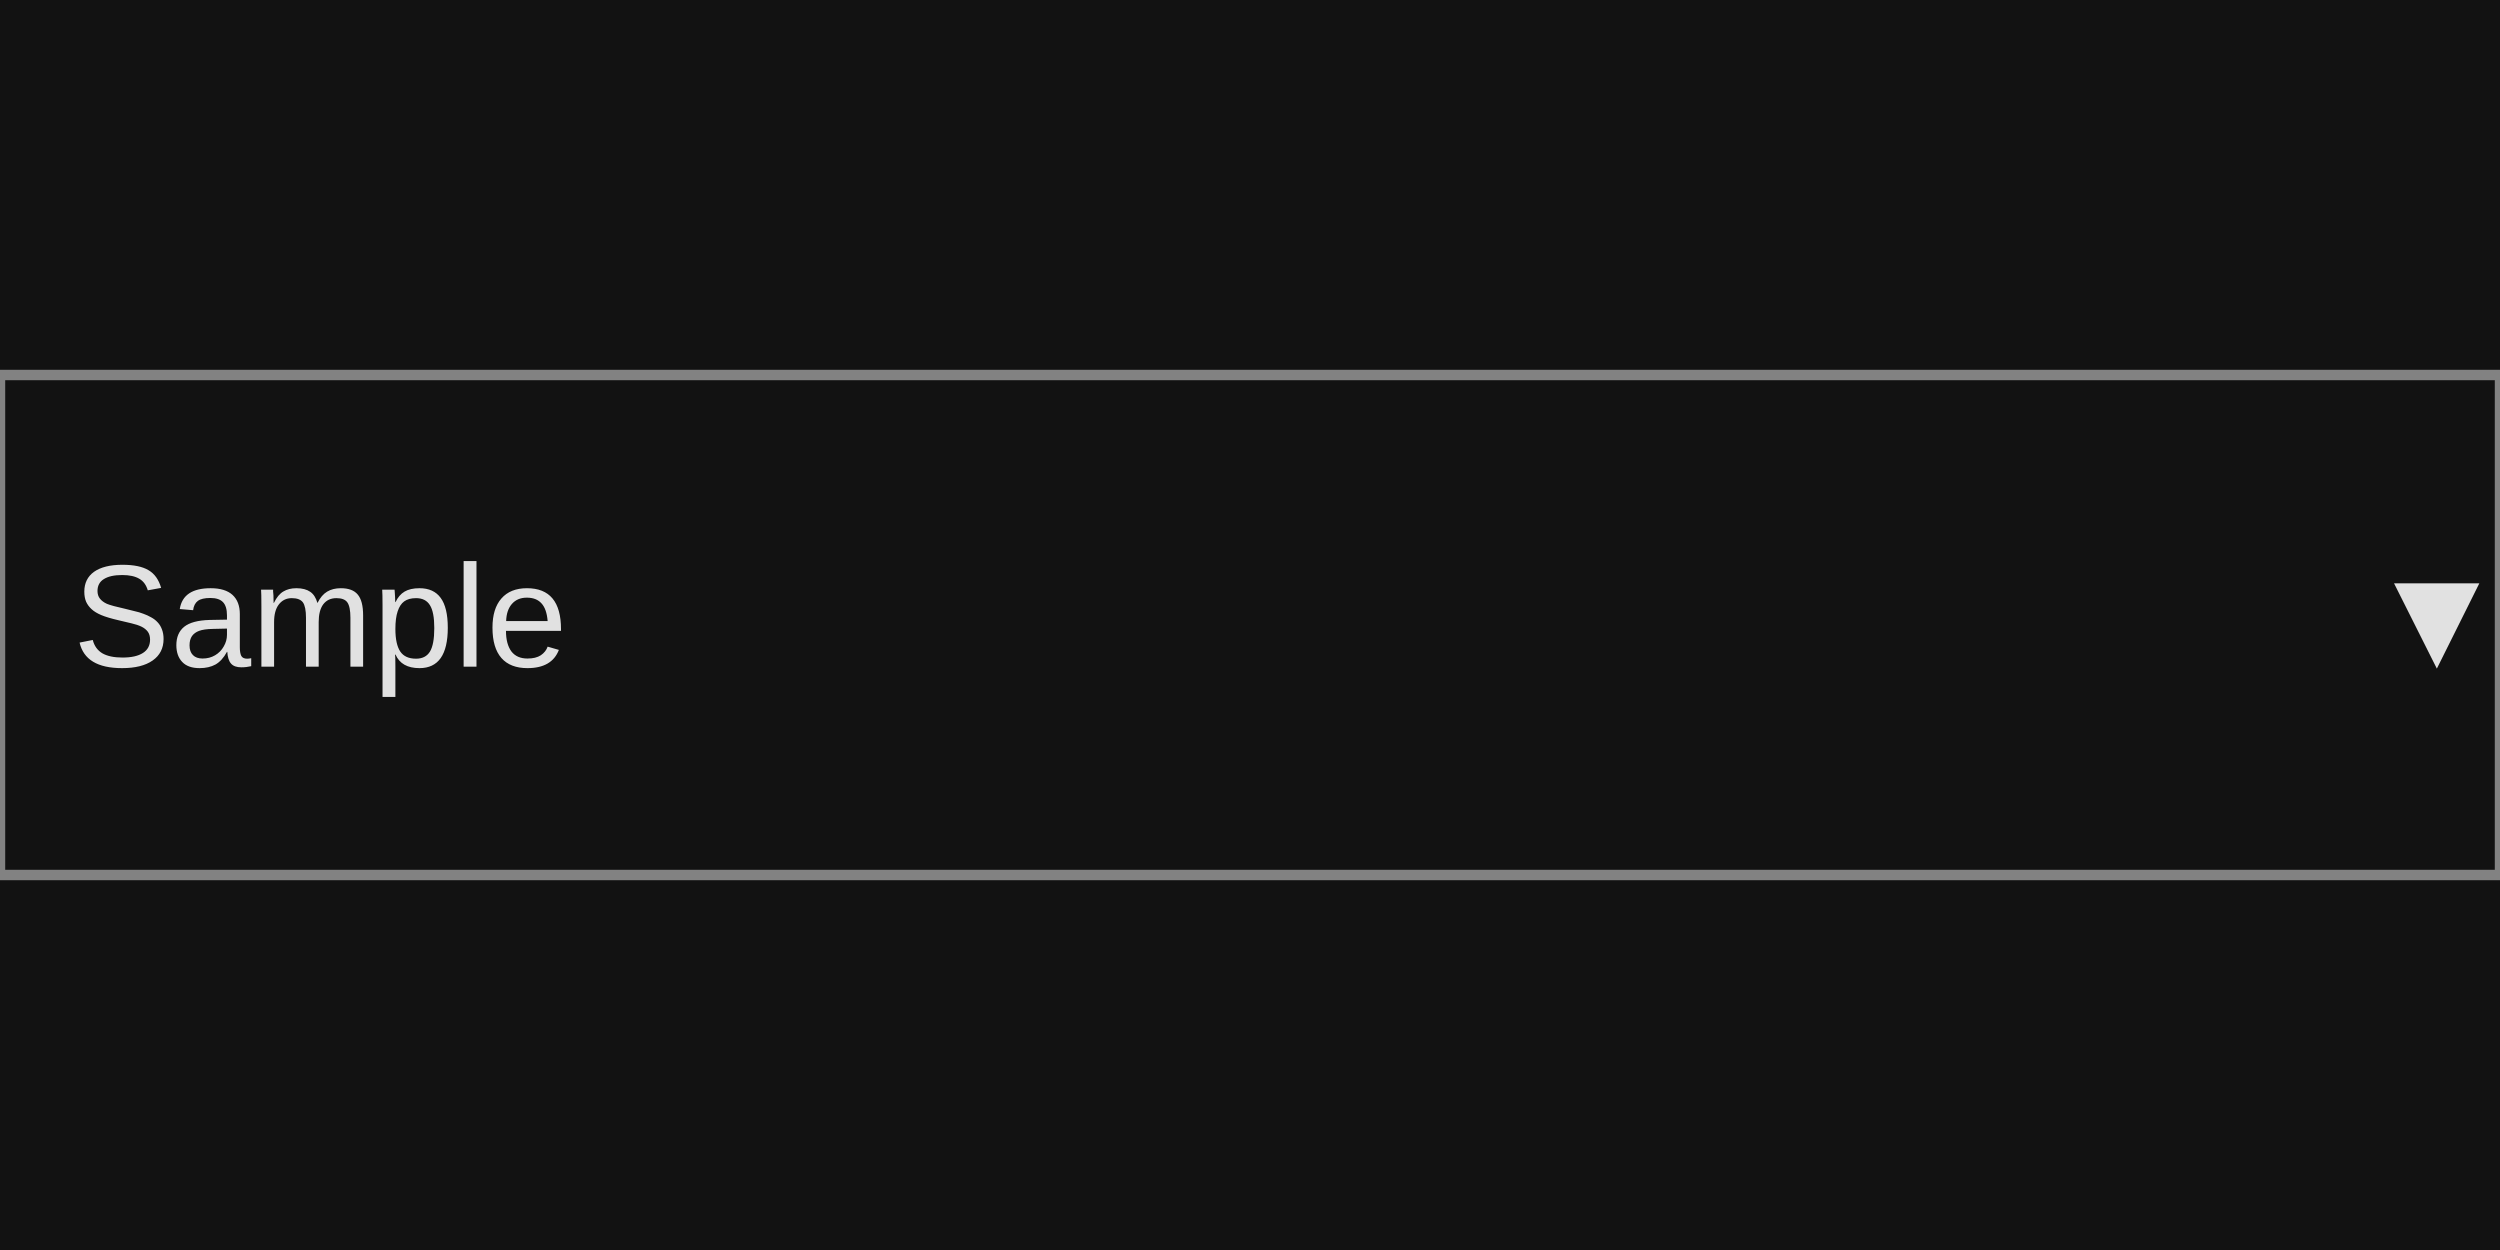
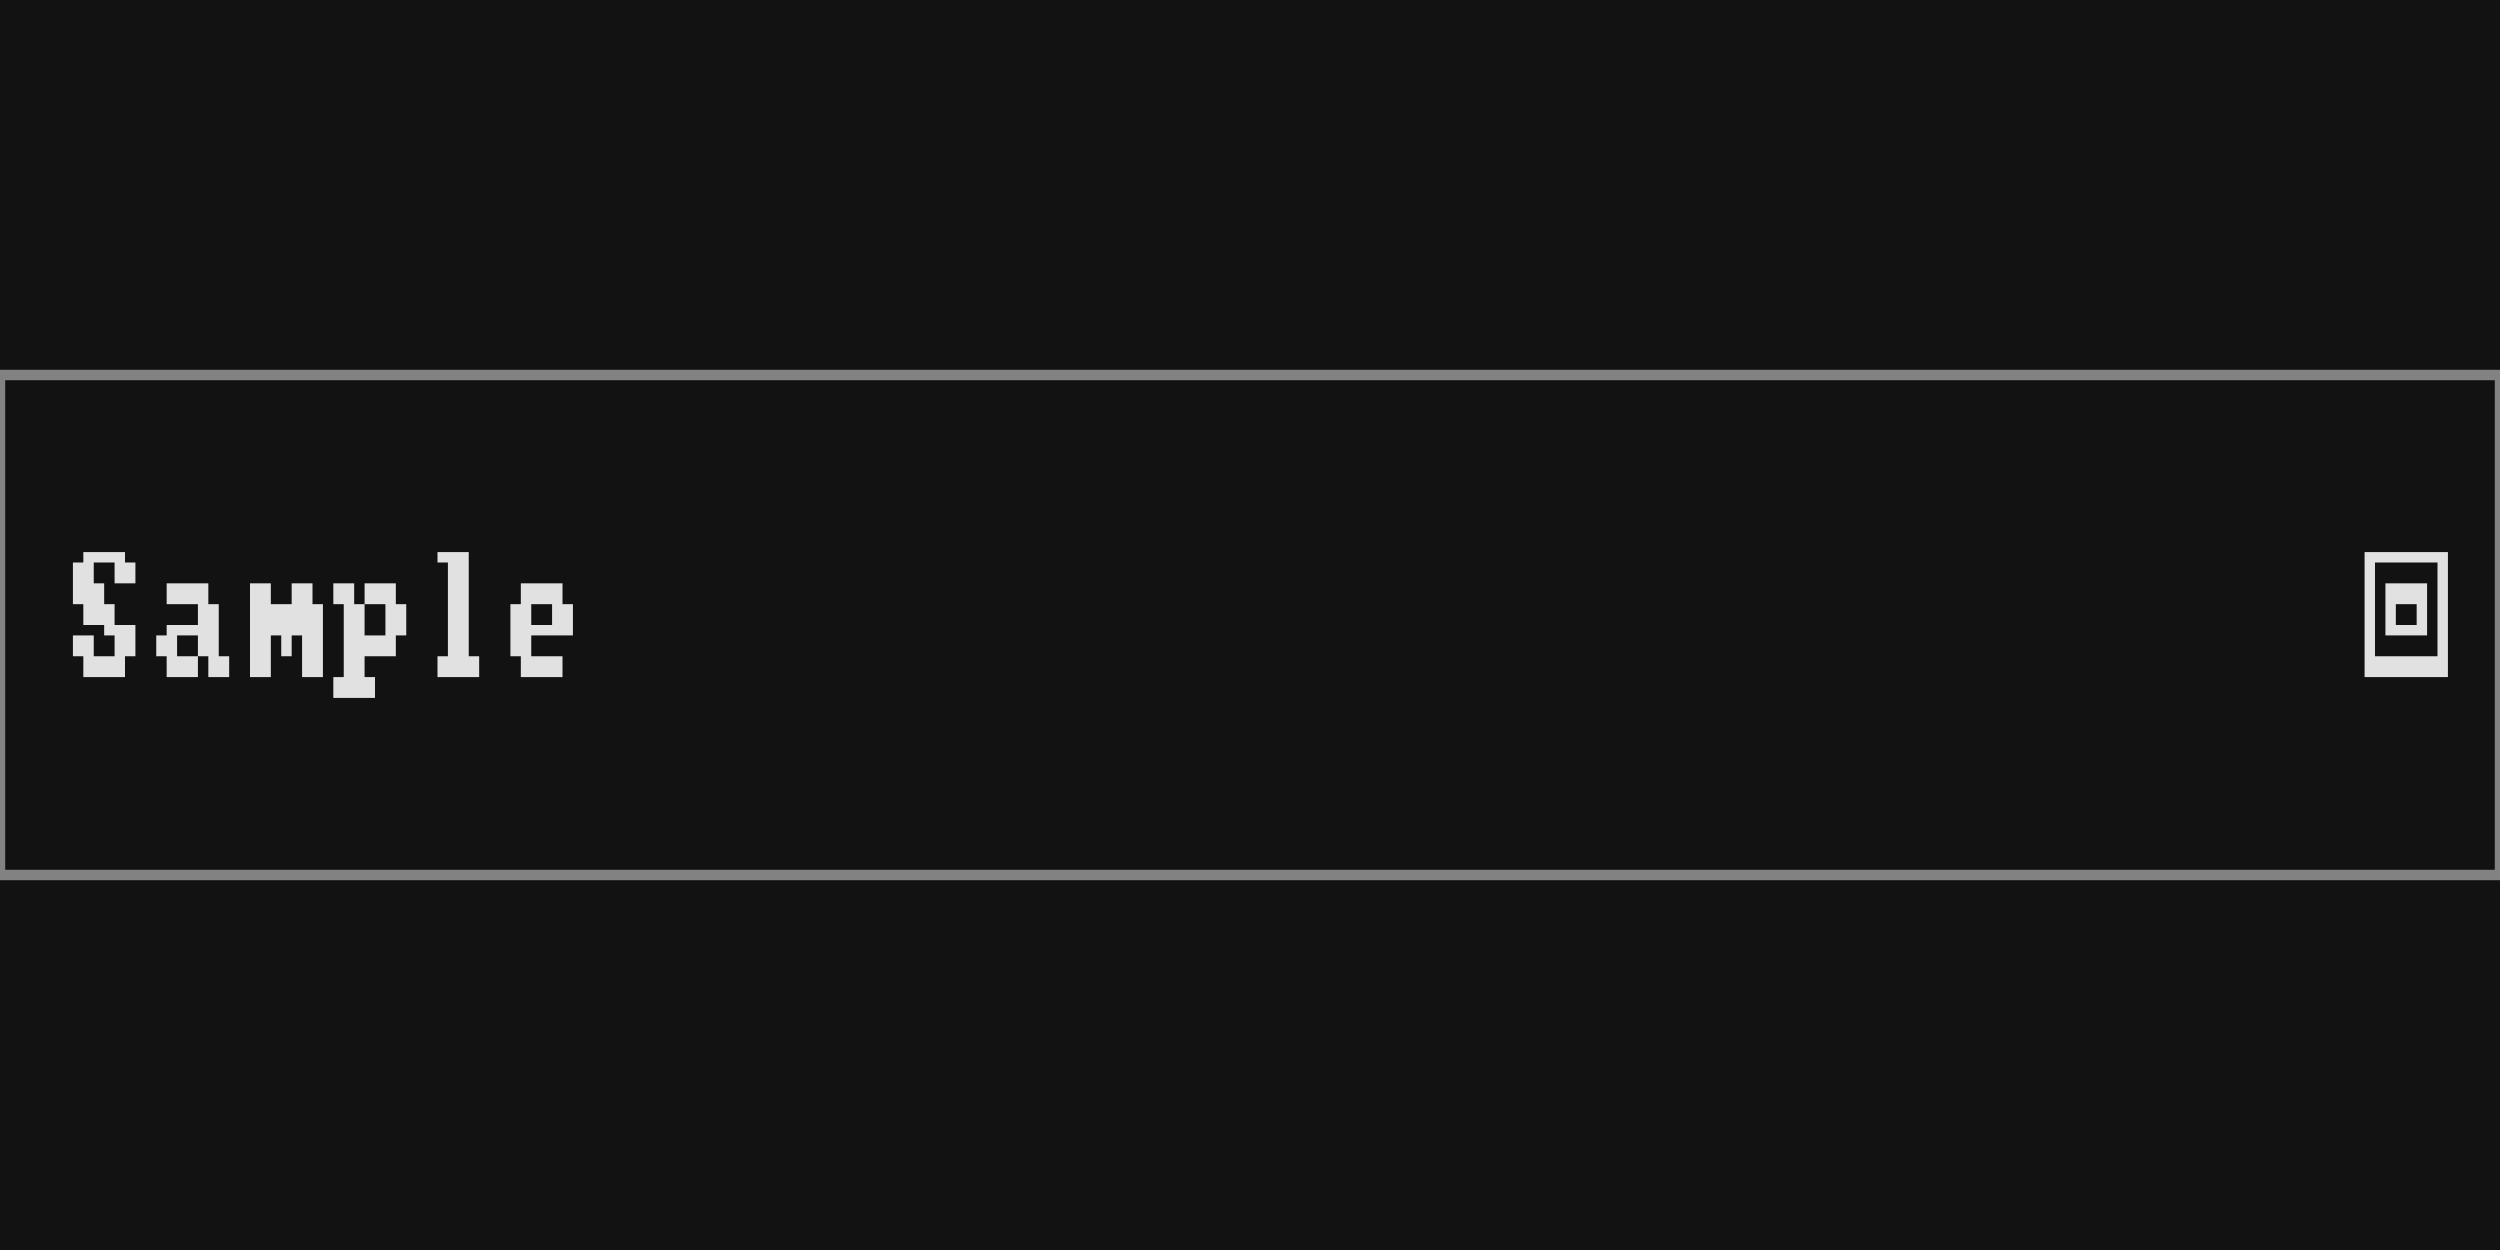
<svg xmlns="http://www.w3.org/2000/svg" width="240" height="120" viewBox="0 0 240 120">
  <rect x="0" y="0" width="240" height="120" fill="rgba(18,18,18,1.00)" />
  <rect x="0" y="36" width="240" height="48" fill="rgba(18,18,18,1.00)" />
  <rect x="0" y="36" width="240" height="48" fill="none" stroke="rgba(130,130,130,1.00)" stroke-width="1" />
-   <text x="7" y="64" font-family="Arial" font-size="14" font-style="normal" font-weight="400" fill="rgba(225,225,225,1.00)">Sample</text>
-   <text x="227" y="64" font-family="Arial" font-size="14" font-style="normal" font-weight="400" fill="rgba(225,225,225,1.00)">▼</text>
+   <path d="M8 53h1v1h-1zM9 53h1v1h-1zM10 53h1v1h-1zM11 53h1v1h-1zM7 54h1v2h-1zM8 54h1v2h-1zM11 54h1v2h-1zM12 54h1v2h-1zM7 56h1v2h-1zM8 56h1v2h-1zM9 56h1v2h-1zM8 58h1v2h-1zM9 58h1v2h-1zM10 58h1v2h-1zM10 60h1v1h-1zM11 60h1v1h-1zM12 60h1v1h-1zM7 61h1v2h-1zM8 61h1v2h-1zM11 61h1v2h-1zM12 61h1v2h-1zM8 63h1v2h-1zM9 63h1v2h-1zM10 63h1v2h-1zM11 63h1v2h-1zM16 56h1v2h-1zM17 56h1v2h-1zM18 56h1v2h-1zM19 56h1v2h-1zM19 58h1v2h-1zM20 58h1v2h-1zM16 60h1v1h-1zM17 60h1v1h-1zM18 60h1v1h-1zM19 60h1v1h-1zM20 60h1v1h-1zM15 61h1v2h-1zM16 61h1v2h-1zM19 61h1v2h-1zM20 61h1v2h-1zM16 63h1v2h-1zM17 63h1v2h-1zM18 63h1v2h-1zM20 63h1v2h-1zM21 63h1v2h-1zM24 56h1v2h-1zM25 56h1v2h-1zM28 56h1v2h-1zM29 56h1v2h-1zM24 58h1v2h-1zM25 58h1v2h-1zM26 58h1v2h-1zM27 58h1v2h-1zM28 58h1v2h-1zM29 58h1v2h-1zM30 58h1v2h-1zM24 60h1v1h-1zM25 60h1v1h-1zM26 60h1v1h-1zM27 60h1v1h-1zM28 60h1v1h-1zM29 60h1v1h-1zM30 60h1v1h-1zM24 61h1v2h-1zM25 61h1v2h-1zM27 61h1v2h-1zM29 61h1v2h-1zM30 61h1v2h-1zM24 63h1v2h-1zM25 63h1v2h-1zM29 63h1v2h-1zM30 63h1v2h-1zM32 56h1v2h-1zM33 56h1v2h-1zM35 56h1v2h-1zM36 56h1v2h-1zM37 56h1v2h-1zM33 58h1v2h-1zM34 58h1v2h-1zM37 58h1v2h-1zM38 58h1v2h-1zM33 60h1v1h-1zM34 60h1v1h-1zM37 60h1v1h-1zM38 60h1v1h-1zM33 61h1v2h-1zM34 61h1v2h-1zM35 61h1v2h-1zM36 61h1v2h-1zM37 61h1v2h-1zM33 63h1v2h-1zM34 63h1v2h-1zM32 65h1v2h-1zM33 65h1v2h-1zM34 65h1v2h-1zM35 65h1v2h-1zM42 53h1v1h-1zM43 53h1v1h-1zM44 53h1v1h-1zM43 54h1v2h-1zM44 54h1v2h-1zM43 56h1v2h-1zM44 56h1v2h-1zM43 58h1v2h-1zM44 58h1v2h-1zM43 60h1v1h-1zM44 60h1v1h-1zM43 61h1v2h-1zM44 61h1v2h-1zM42 63h1v2h-1zM43 63h1v2h-1zM44 63h1v2h-1zM45 63h1v2h-1zM50 56h1v2h-1zM51 56h1v2h-1zM52 56h1v2h-1zM53 56h1v2h-1zM49 58h1v2h-1zM50 58h1v2h-1zM53 58h1v2h-1zM54 58h1v2h-1zM49 60h1v1h-1zM50 60h1v1h-1zM51 60h1v1h-1zM52 60h1v1h-1zM53 60h1v1h-1zM54 60h1v1h-1zM49 61h1v2h-1zM50 61h1v2h-1zM50 63h1v2h-1zM51 63h1v2h-1zM52 63h1v2h-1zM53 63h1v2h-1z" fill="rgba(225,225,225,1.00)" />
+   <path d="M227 53h1v1h-1zM228 53h1v1h-1zM229 53h1v1h-1zM230 53h1v1h-1zM231 53h1v1h-1zM232 53h1v1h-1zM233 53h1v1h-1zM234 53h1v1h-1zM227 54h1v2h-1zM234 54h1v2h-1zM227 56h1v2h-1zM229 56h1v2h-1zM230 56h1v2h-1zM231 56h1v2h-1zM232 56h1v2h-1zM234 56h1v2h-1zM227 58h1v2h-1zM229 58h1v2h-1zM232 58h1v2h-1zM234 58h1v2h-1zM227 60h1v1h-1zM229 60h1v1h-1zM230 60h1v1h-1zM231 60h1v1h-1zM232 60h1v1h-1zM234 60h1v1h-1zM227 61h1v2h-1zM234 61h1v2h-1zM227 63h1v2h-1zM228 63h1v2h-1zM229 63h1v2h-1zM230 63h1v2h-1zM231 63h1v2h-1zM232 63h1v2h-1zM233 63h1v2h-1zM234 63h1v2h-1z" fill="rgba(225,225,225,1.00)" />
</svg>
